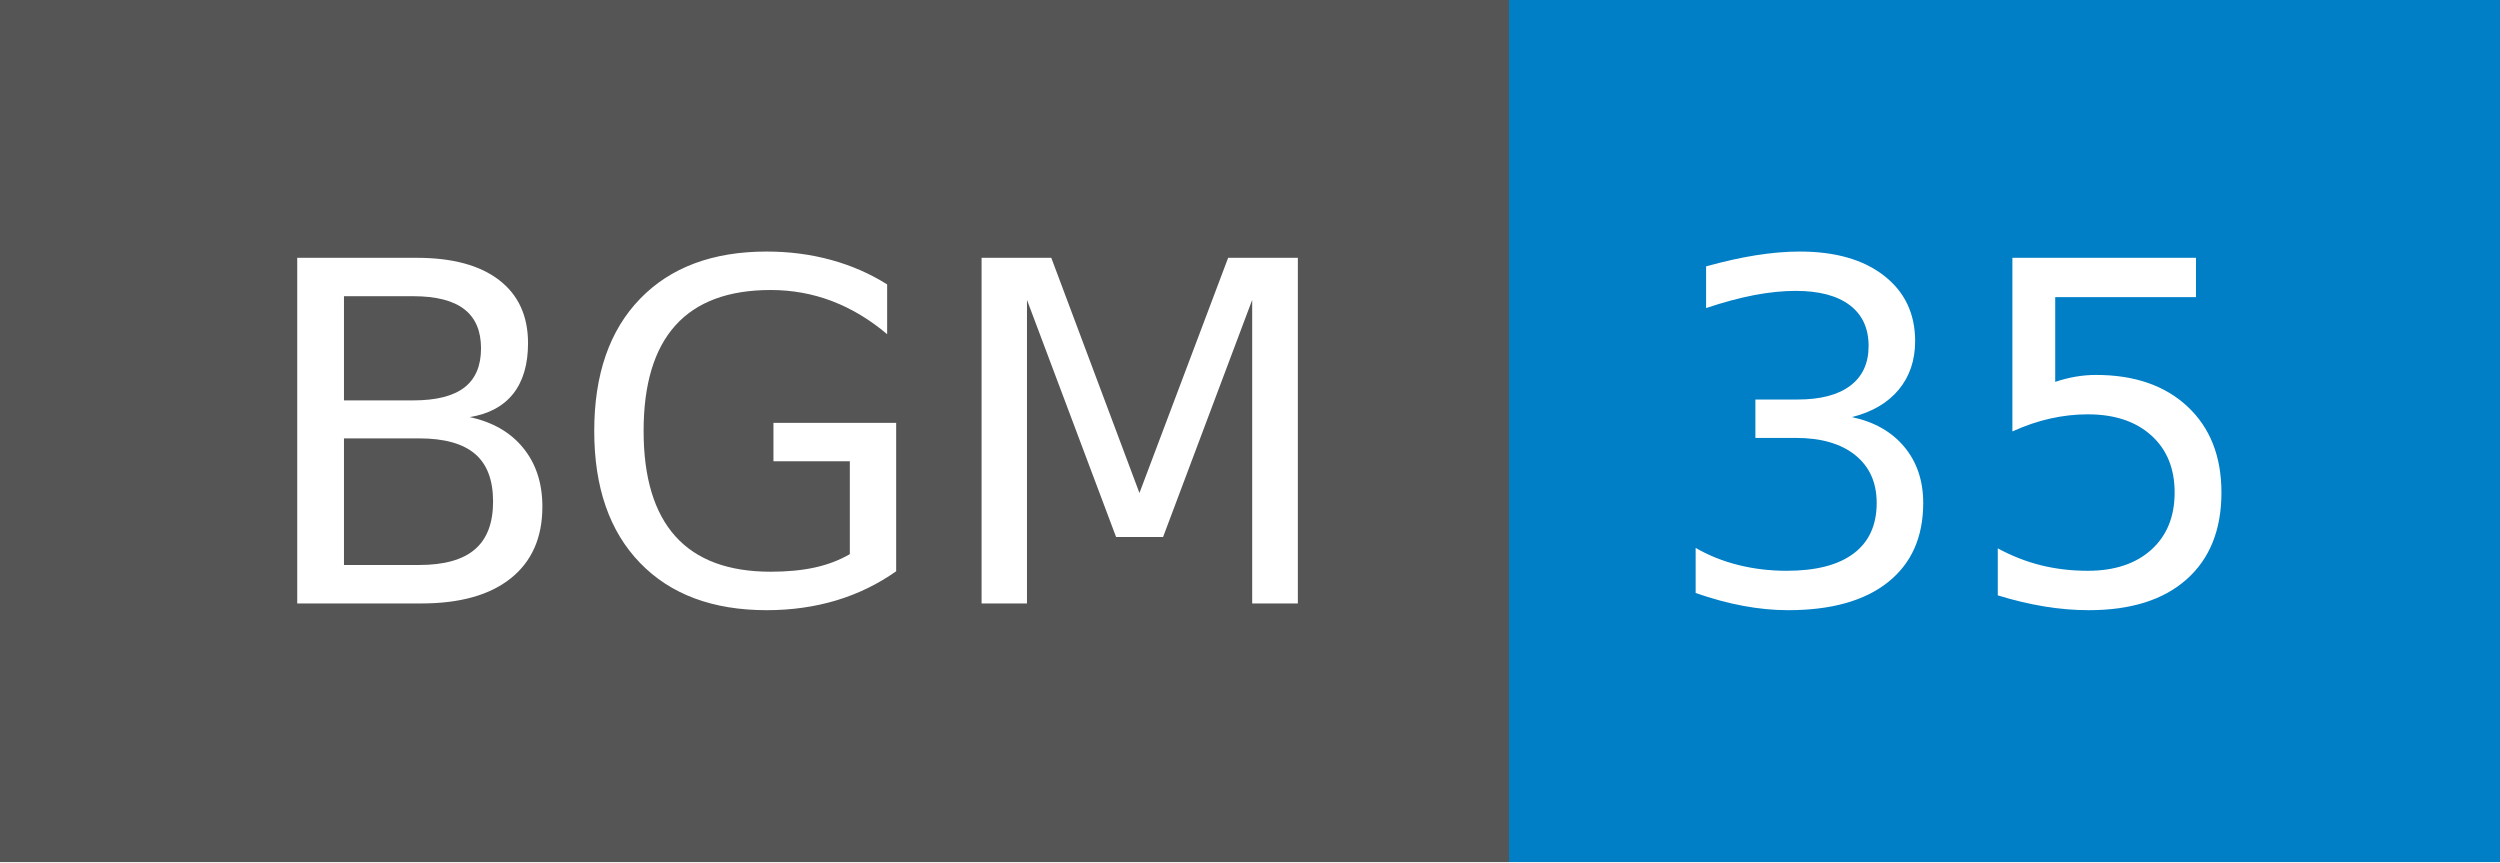
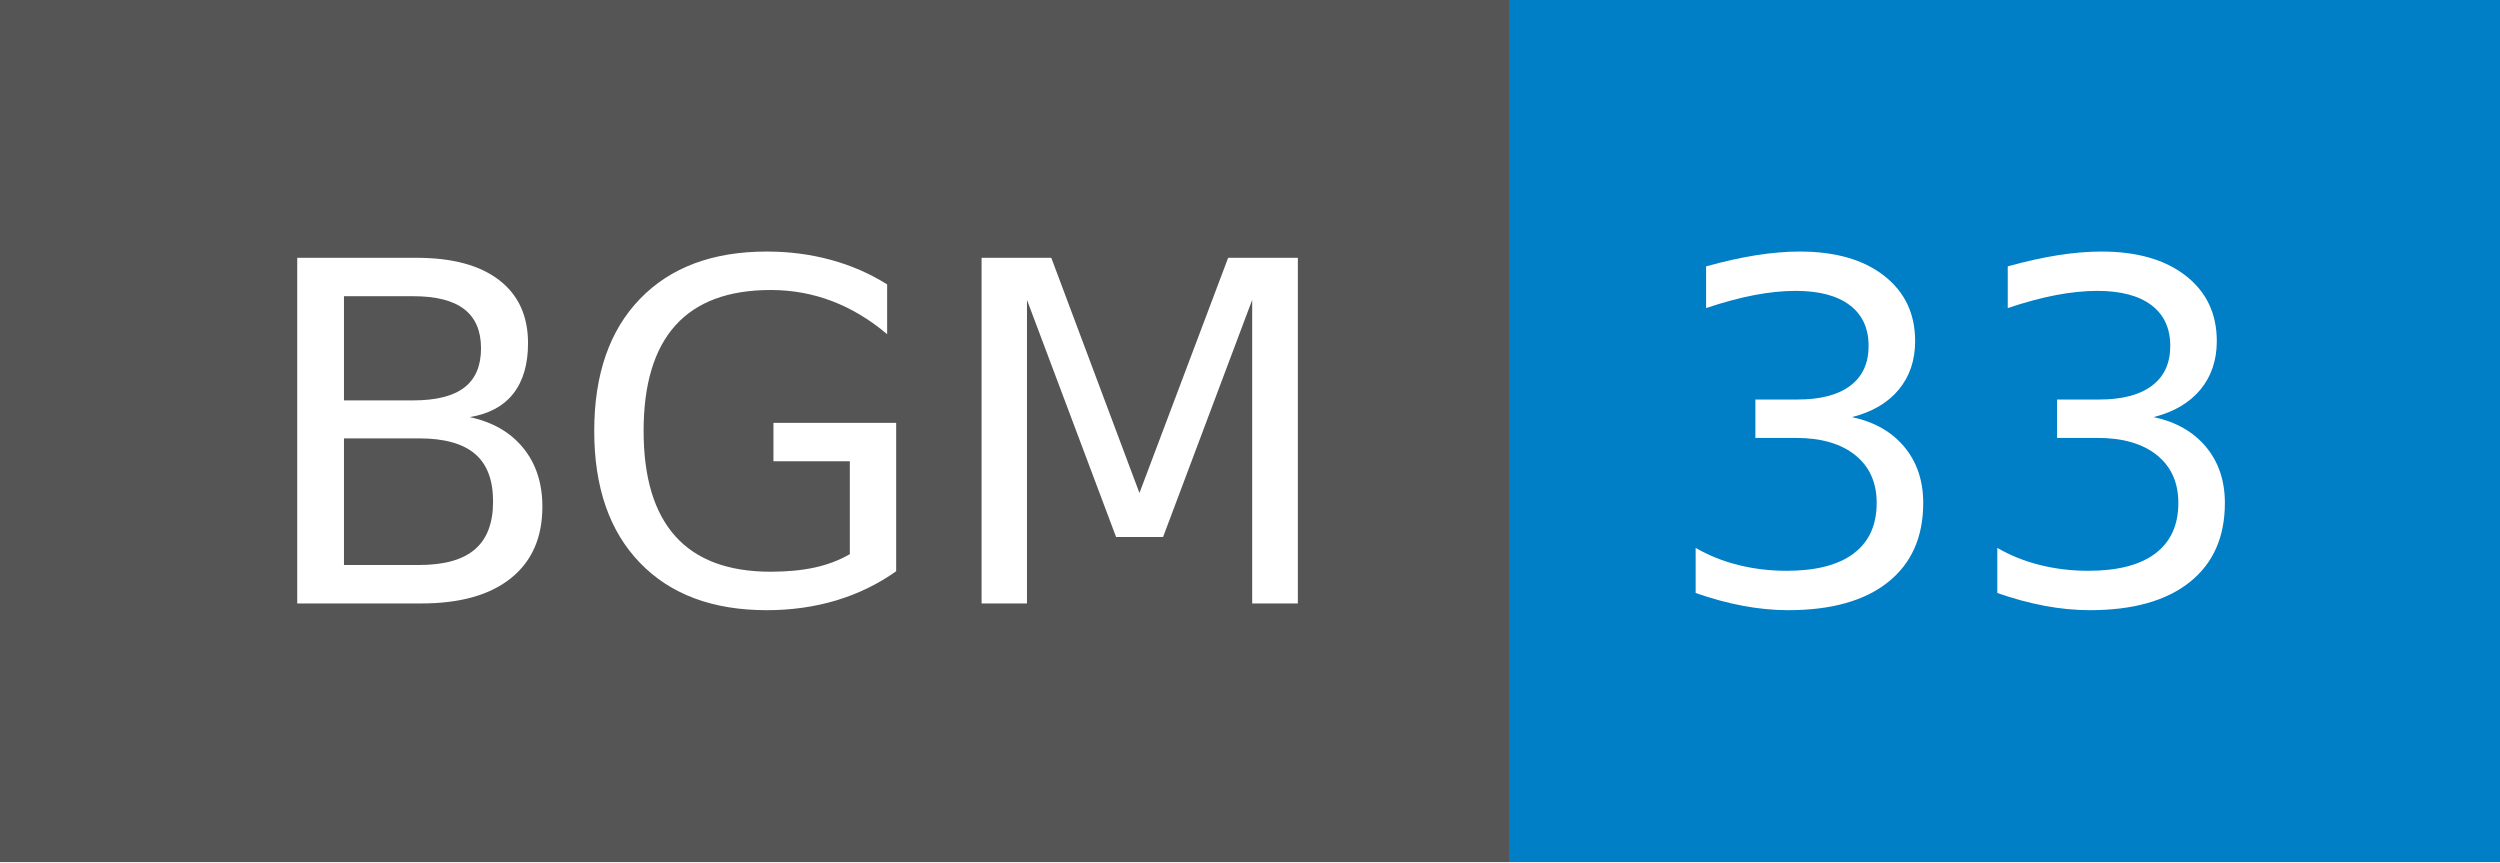
- <svg xmlns="http://www.w3.org/2000/svg" width="58" height="20" role="img" aria-label="BGM: 35">
+ <svg xmlns="http://www.w3.org/2000/svg" width="58" height="20" role="img" aria-label="BGM: 33">
  <g shape-rendering="crispEdges">
    <rect width="35" height="20" fill="#555" />
    <rect x="35" width="23" height="20" fill="#007ec6" />
  </g>
  <g fill="#fff" text-anchor="middle" font-family="Verdana,Geneva,DejaVu Sans,sans-serif" text-rendering="geometricPrecision" font-size="110">
-     <text x="185" y="140" transform="scale(.1)" fill="#fff" textLength="250">BGM</text>
-     <text x="455" y="140" transform="scale(.1)" fill="#fff" textLength="130">35</text>
+     <text x="185" y="140" textLength="250" transform="scale(.1)">BGM</text>
+     <text x="455" y="140" textLength="130" transform="scale(.1)">33</text>
  </g>
</svg>
